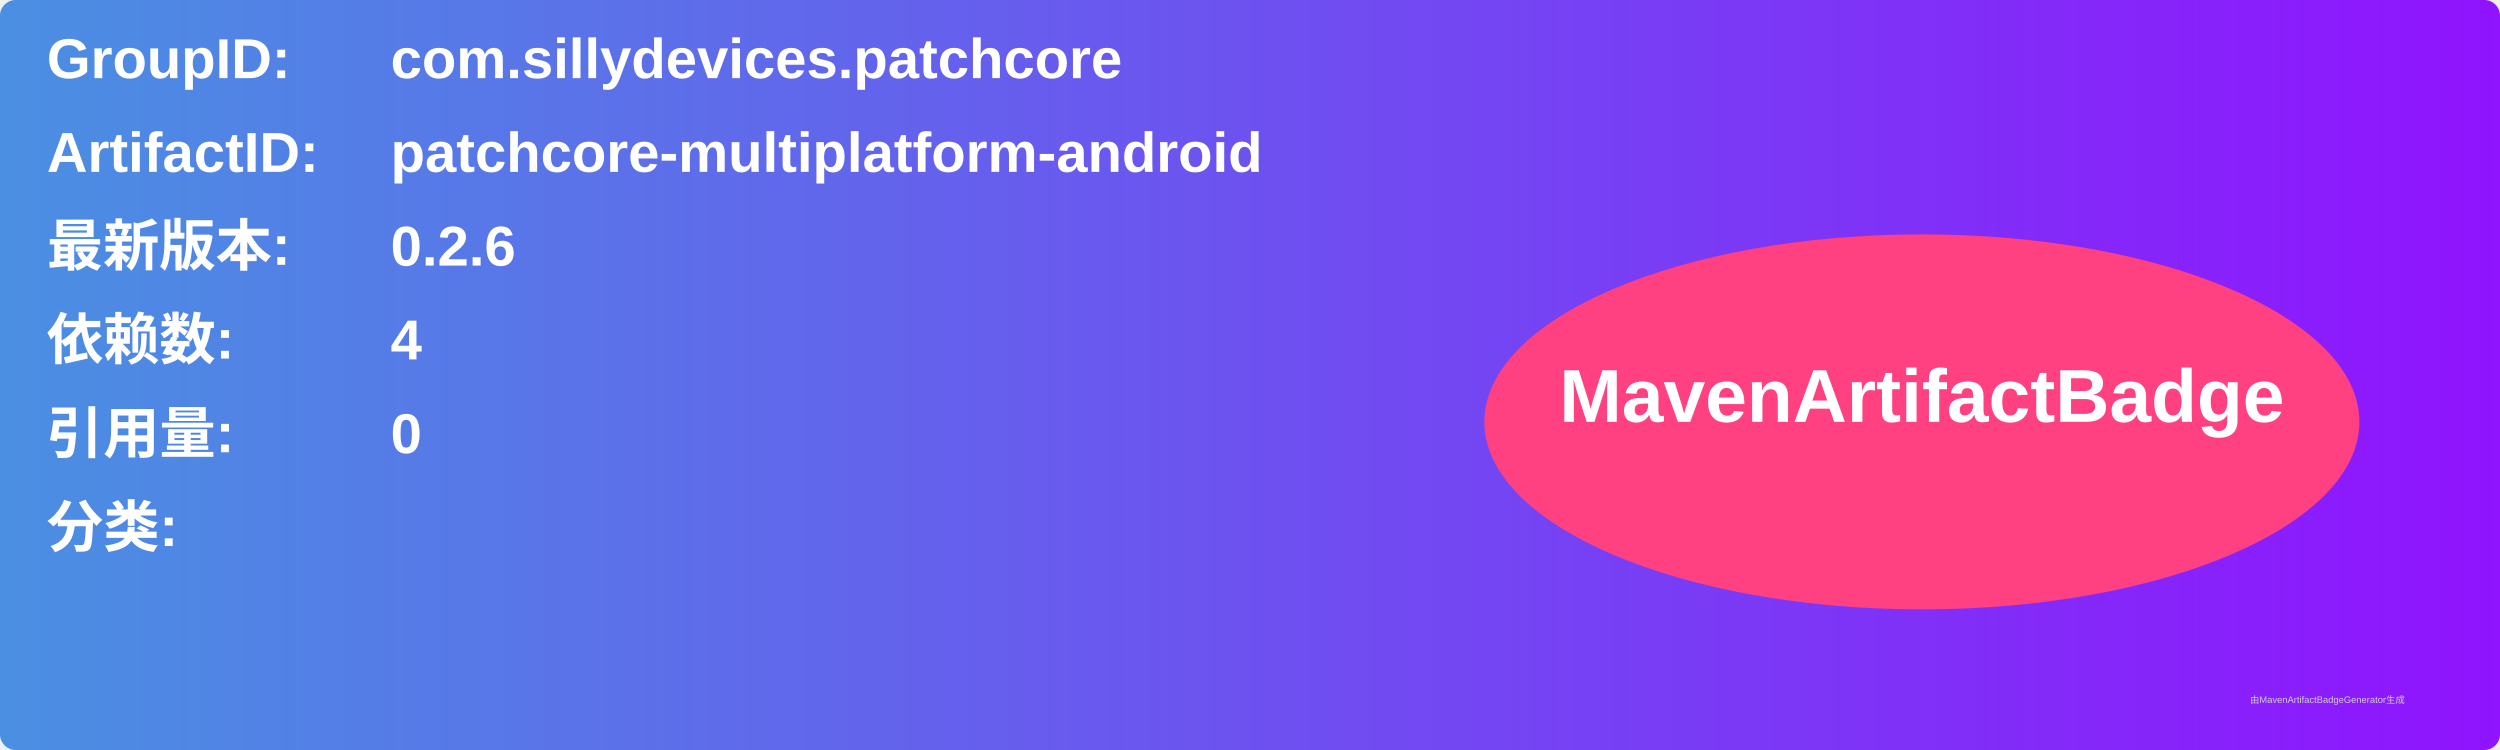
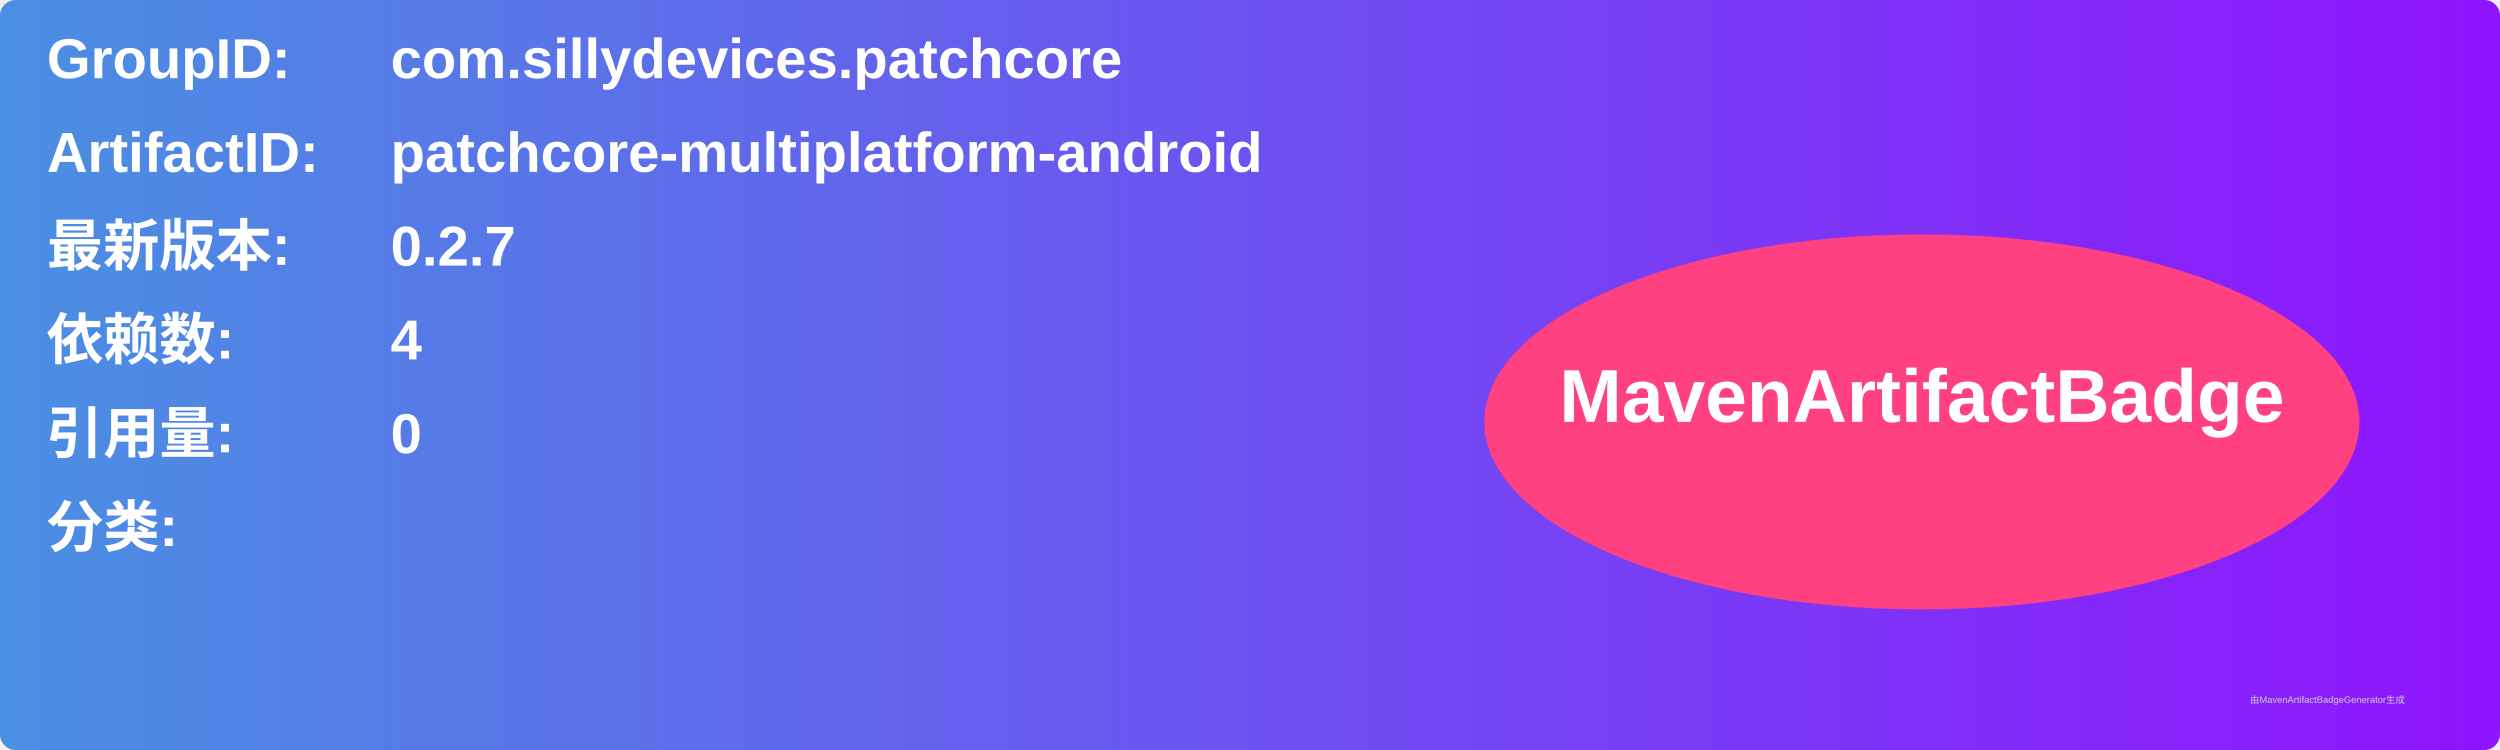
<svg xmlns="http://www.w3.org/2000/svg" width="800" height="240" viewBox="0 0 800 240">
  <linearGradient id="grad" x1="0%" y1="0%" x2="100%" y2="0%">
    <stop offset="0%" stop-color="#4a90e2" />
    <stop offset="100%" stop-color="#9013fe" />
  </linearGradient>
  <rect width="100%" height="100%" rx="5" ry="5" fill="url(#grad)" />
  <g transform="translate(15, 15)">
    <text x="0" y="10" font-family="Arial" font-size="18" fill="white" font-weight="bold" width="260">GroupID:</text>
    <text x="110" y="10" font-family="Arial" font-size="18" fill="white" font-weight="bold" width="460">com.sillydevices.patchcore</text>
    <text x="0" y="40" font-family="Arial" font-size="18" fill="white" font-weight="bold" width="260">ArtifactID:</text>
    <text x="110" y="40" font-family="Arial" font-size="18" fill="white" font-weight="bold" width="460">patchcore-multiplatform-android</text>
    <text x="0" y="70" font-family="Arial" font-size="18" fill="white" font-weight="bold">最新版本:</text>
    <text x="110" y="70" font-family="Arial" font-size="18" fill="white" font-weight="bold">
-       <tspan font-weight="bold">0.2.6</tspan>
+       <tspan font-weight="bold">0.2.7</tspan>
    </text>
    <text x="0" y="100" font-family="Arial" font-size="18" fill="white" font-weight="bold">依赖数: </text>
    <text x="110" y="100" font-family="Arial" font-size="18" fill="white">
      <tspan font-weight="bold">4</tspan>
    </text>
    <text x="0" y="130" font-family="Arial" font-size="18" fill="white" font-weight="bold">引用量: </text>
    <text x="110" y="130" font-family="Arial" font-size="18" fill="white">
      <tspan font-weight="bold">0</tspan>
    </text>
    <text x="0" y="160" font-family="Arial" font-size="18" fill="white" font-weight="bold">分类:</text>
    <text x="10" y="190" font-family="Arial" font-size="10" fill="white">
      <tspan font-weight="bold" />
    </text>
    <ellipse cx="600" cy="120" rx="140" ry="60" fill="#ff4081" />
    <text x="600" y="120" text-anchor="middle" font-family="Arial" font-size="24" fill="white" font-weight="bold">MavenArtifactBadge</text>
  </g>
  <text x="720" y="225" font-family="Arial" font-size="3" fill="#d0d0d0">由MavenArtifactBadgeGenerator生成</text>
</svg>
